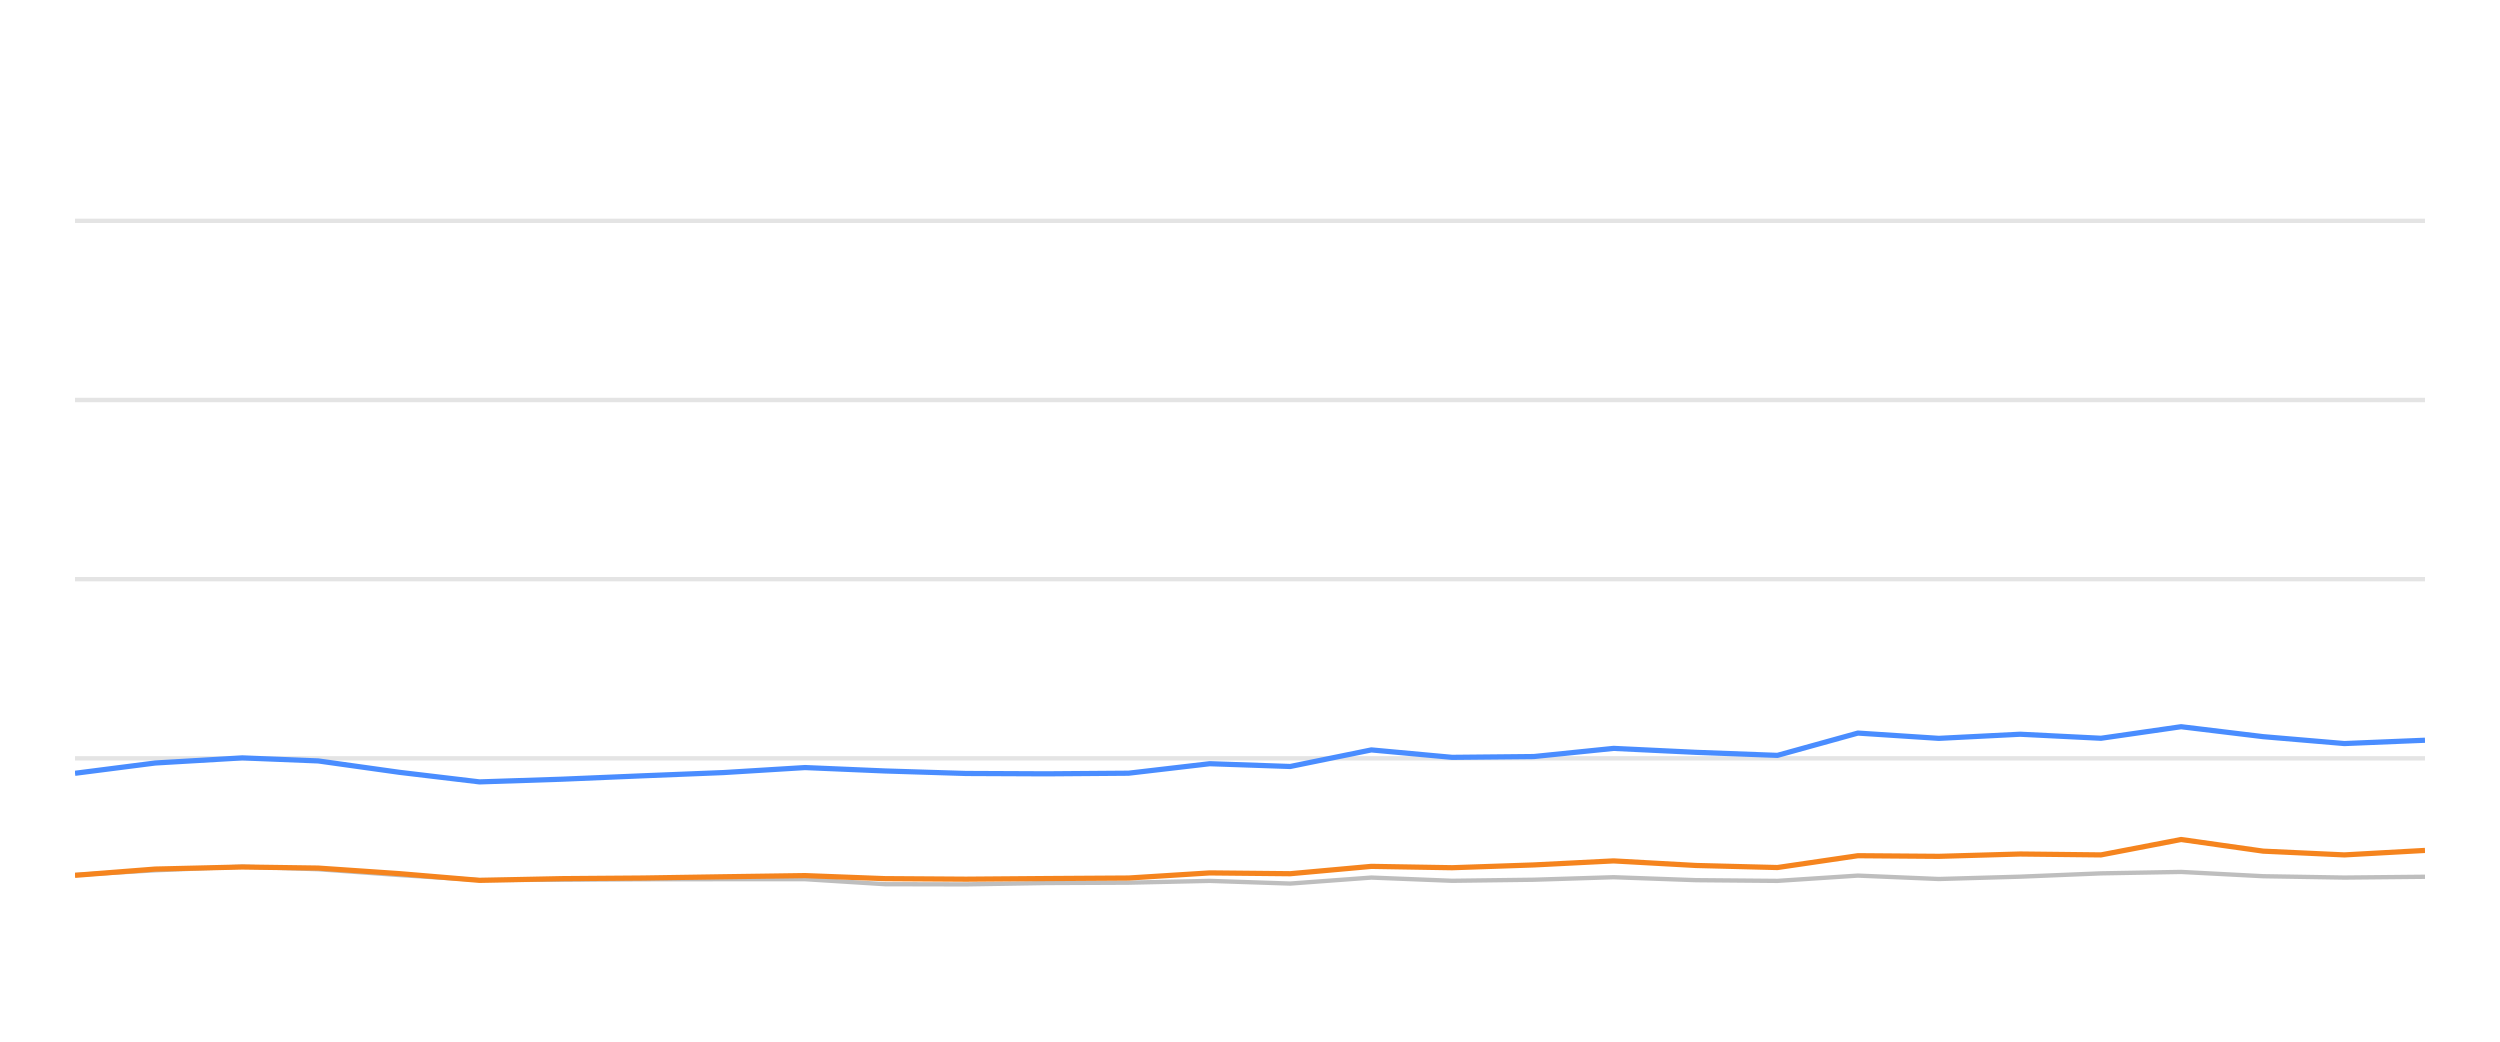
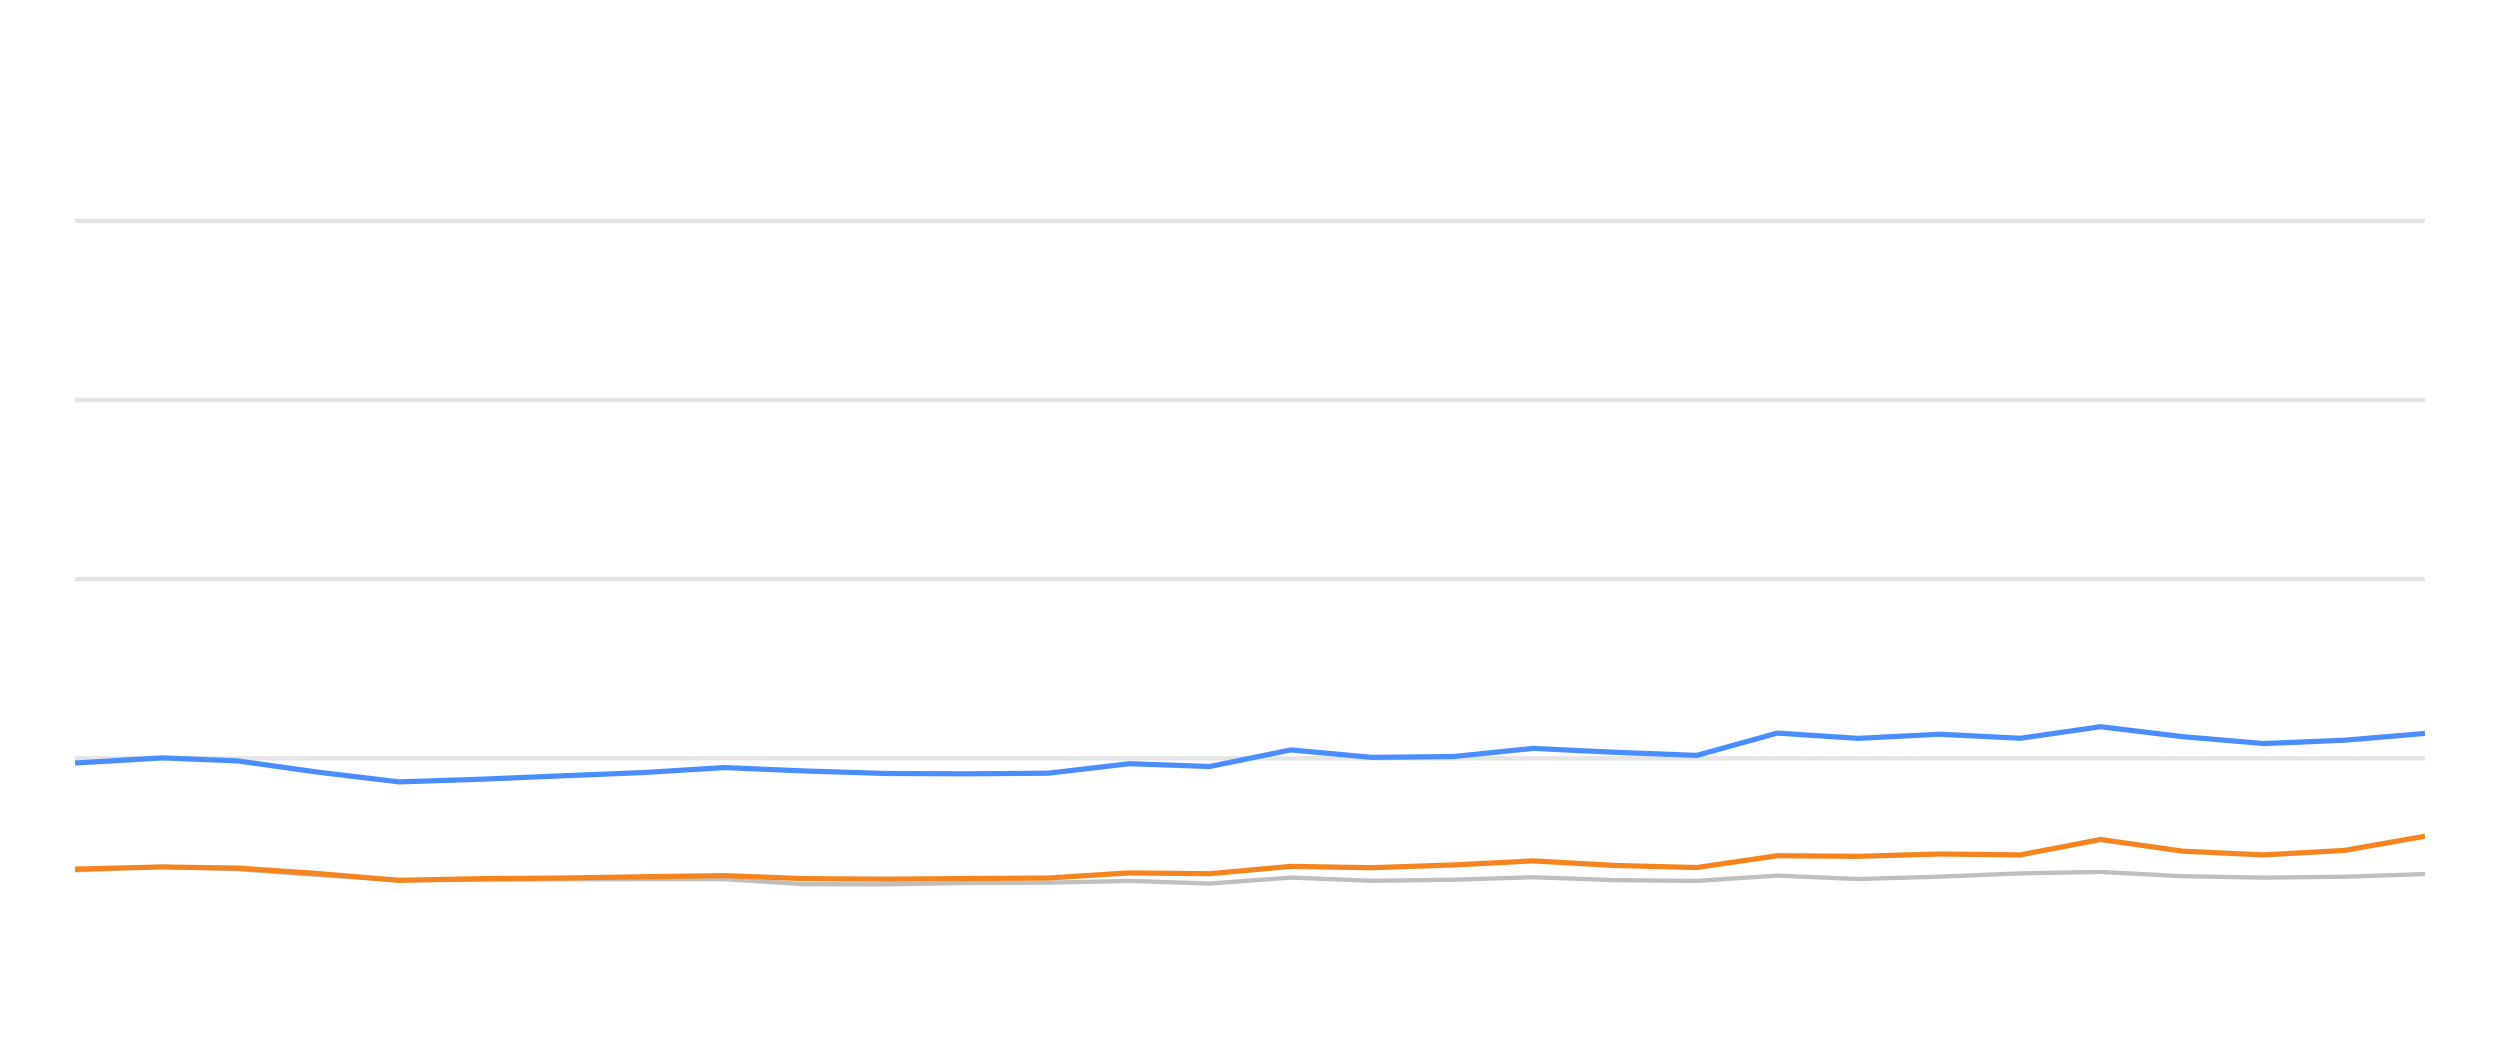
<svg xmlns="http://www.w3.org/2000/svg" width="288pt" height="120pt" viewBox="0 0 288 120" version="1.1">
  <defs>
    <style type="text/css">*{stroke-linejoin: round; stroke-linecap: butt}</style>
  </defs>
  <g id="figure_1">
    <g id="patch_1">
      <path d="M 0 120  L 288 120  L 288 0  L 0 0  L 0 120  z " style="fill: none; opacity: 0" />
    </g>
    <g id="axes_1">
      <g id="patch_2">
        <path d="M 8.64 108  L 279.36 108  L 279.36 4.8  L 8.64 4.8  L 8.64 108  z " style="fill: none" />
      </g>
      <g id="matplotlib.axis_1" />
      <g id="matplotlib.axis_2" />
      <g id="line2d_1">
-         <path d="M 8.64 87.36  L 279.36 87.36  " clip-path="url(#pc997936460)" style="fill: none; stroke: #b2b2b2; stroke-opacity: 0.35; stroke-width: 0.5; stroke-linecap: square" />
+         <path d="M 8.64 87.36  L 279.36 87.36  " clip-path="url(#pfa5ea86e46)" style="fill: none; stroke: #b2b2b2; stroke-opacity: 0.35; stroke-width: 0.5; stroke-linecap: square" />
      </g>
      <g id="line2d_2">
-         <path d="M 8.64 66.72  L 279.36 66.72  " clip-path="url(#pc997936460)" style="fill: none; stroke: #b2b2b2; stroke-opacity: 0.35; stroke-width: 0.5; stroke-linecap: square" />
+         <path d="M 8.64 66.72  L 279.36 66.72  " clip-path="url(#pfa5ea86e46)" style="fill: none; stroke: #b2b2b2; stroke-opacity: 0.35; stroke-width: 0.5; stroke-linecap: square" />
      </g>
      <g id="line2d_3">
-         <path d="M 8.64 46.08  L 279.36 46.08  " clip-path="url(#pc997936460)" style="fill: none; stroke: #b2b2b2; stroke-opacity: 0.35; stroke-width: 0.5; stroke-linecap: square" />
+         <path d="M 8.64 46.08  L 279.36 46.08  " clip-path="url(#pfa5ea86e46)" style="fill: none; stroke: #b2b2b2; stroke-opacity: 0.35; stroke-width: 0.5; stroke-linecap: square" />
      </g>
      <g id="line2d_4">
-         <path d="M 8.64 25.44  L 279.36 25.44  " clip-path="url(#pc997936460)" style="fill: none; stroke: #b2b2b2; stroke-opacity: 0.35; stroke-width: 0.5; stroke-linecap: square" />
+         <path d="M 8.64 25.44  L 279.36 25.44  " clip-path="url(#pfa5ea86e46)" style="fill: none; stroke: #b2b2b2; stroke-opacity: 0.35; stroke-width: 0.5; stroke-linecap: square" />
      </g>
      <g id="line2d_5">
-         <path d="M 8.64 100.797  L 17.884 100.26  L 27.91 99.837  L 36.659 100.136  L 46.001 100.807  L 55.242 101.385  L 64.7 101.344  L 74.057 101.292  L 83.329 101.282  L 92.739 101.282  L 101.947 101.86  L 111.288 101.88  L 120.539 101.725  L 130.01 101.684  L 139.364 101.478  L 148.634 101.787  L 157.98 101.096  L 167.278 101.467  L 176.694 101.344  L 185.882 101.055  L 195.38 101.395  L 204.758 101.478  L 214.03 100.869  L 223.353 101.261  L 232.724 100.993  L 242.035 100.611  L 251.263 100.446  L 260.717 100.941  L 270.07 101.096  L 279.36 101.003  " clip-path="url(#pc997936460)" style="fill: none; stroke: #bebebe; stroke-width: 0.5; stroke-linecap: round" />
+         <path d="M 8.64 100.26  L 18.663 99.837  L 27.411 100.136  L 36.751 100.807  L 45.99 101.385  L 55.446 101.344  L 64.801 101.292  L 74.071 101.282  L 83.479 101.282  L 92.685 101.86  L 102.024 101.88  L 111.273 101.725  L 120.742 101.684  L 130.094 101.478  L 139.362 101.787  L 148.706 101.096  L 158.002 101.467  L 167.417 101.344  L 176.602 101.055  L 186.098 101.395  L 195.475 101.478  L 204.744 100.869  L 214.065 101.261  L 223.434 100.993  L 232.744 100.611  L 241.969 100.446  L 251.421 100.941  L 260.773 101.096  L 270.06 101.003  L 279.36 100.693  " clip-path="url(#pfa5ea86e46)" style="fill: none; stroke: #bebebe; stroke-width: 0.5; stroke-linecap: round" />
      </g>
      <g id="line2d_6">
-         <path d="M 8.64 89.083  L 17.884 87.897  L 27.91 87.308  L 36.659 87.659  L 46.001 88.97  L 55.242 90.074  L 64.7 89.765  L 74.057 89.372  L 83.329 89.001  L 92.739 88.423  L 101.947 88.815  L 111.288 89.104  L 120.539 89.145  L 130.01 89.073  L 139.364 87.979  L 148.634 88.299  L 157.98 86.39  L 167.278 87.246  L 176.694 87.154  L 185.882 86.214  L 195.38 86.669  L 204.758 87.019  L 214.03 84.45  L 223.353 85.059  L 232.724 84.584  L 242.035 85.048  L 251.263 83.717  L 260.717 84.863  L 270.07 85.657  L 279.36 85.275  " clip-path="url(#pc997936460)" style="fill: none; stroke: #4a8dff; stroke-width: 0.6" />
+         <path d="M 8.64 87.897  L 18.663 87.308  L 27.411 87.659  L 36.751 88.97  L 45.99 90.074  L 55.446 89.765  L 64.801 89.372  L 74.071 89.001  L 83.479 88.423  L 92.685 88.815  L 102.024 89.104  L 111.273 89.145  L 120.742 89.073  L 130.094 87.979  L 139.362 88.299  L 148.706 86.39  L 158.002 87.246  L 167.417 87.154  L 176.602 86.214  L 186.098 86.669  L 195.475 87.019  L 204.744 84.45  L 214.065 85.059  L 223.434 84.584  L 232.744 85.048  L 241.969 83.717  L 251.421 84.863  L 260.773 85.657  L 270.06 85.275  L 279.36 84.491  " clip-path="url(#pfa5ea86e46)" style="fill: none; stroke: #4a8dff; stroke-width: 0.6" />
      </g>
      <g id="line2d_7">
-         <path d="M 8.64 100.838  L 17.884 100.116  L 27.91 99.878  L 36.659 100.002  L 46.001 100.642  L 55.242 101.416  L 64.7 101.22  L 74.057 101.148  L 83.329 101.003  L 92.739 100.869  L 101.947 101.22  L 111.288 101.282  L 120.539 101.209  L 130.01 101.148  L 139.364 100.559  L 148.634 100.652  L 157.98 99.806  L 167.278 99.961  L 176.694 99.641  L 185.882 99.176  L 195.38 99.703  L 204.758 99.94  L 214.03 98.578  L 223.353 98.65  L 232.724 98.382  L 242.035 98.485  L 251.263 96.71  L 260.717 98.052  L 270.07 98.485  L 279.36 97.969  " clip-path="url(#pc997936460)" style="fill: none; stroke: #f5841e; stroke-width: 0.6" />
+         <path d="M 8.64 100.116  L 18.663 99.878  L 27.411 100.002  L 36.751 100.642  L 45.99 101.416  L 55.446 101.22  L 64.801 101.148  L 74.071 101.003  L 83.479 100.869  L 92.685 101.22  L 102.024 101.282  L 111.273 101.209  L 120.742 101.148  L 130.094 100.559  L 139.362 100.652  L 148.706 99.806  L 158.002 99.961  L 167.417 99.641  L 176.602 99.176  L 186.098 99.703  L 195.475 99.94  L 204.744 98.578  L 214.065 98.65  L 223.434 98.382  L 232.744 98.485  L 241.969 96.71  L 251.421 98.052  L 260.773 98.485  L 270.06 97.969  L 279.36 96.328  " clip-path="url(#pfa5ea86e46)" style="fill: none; stroke: #f5841e; stroke-width: 0.6" />
      </g>
    </g>
  </g>
  <defs>
-     <clipPath id="pc997936460">
+     <clipPath id="pfa5ea86e46">
      <rect x="8.64" y="4.8" width="270.72" height="103.2" />
    </clipPath>
  </defs>
</svg>
